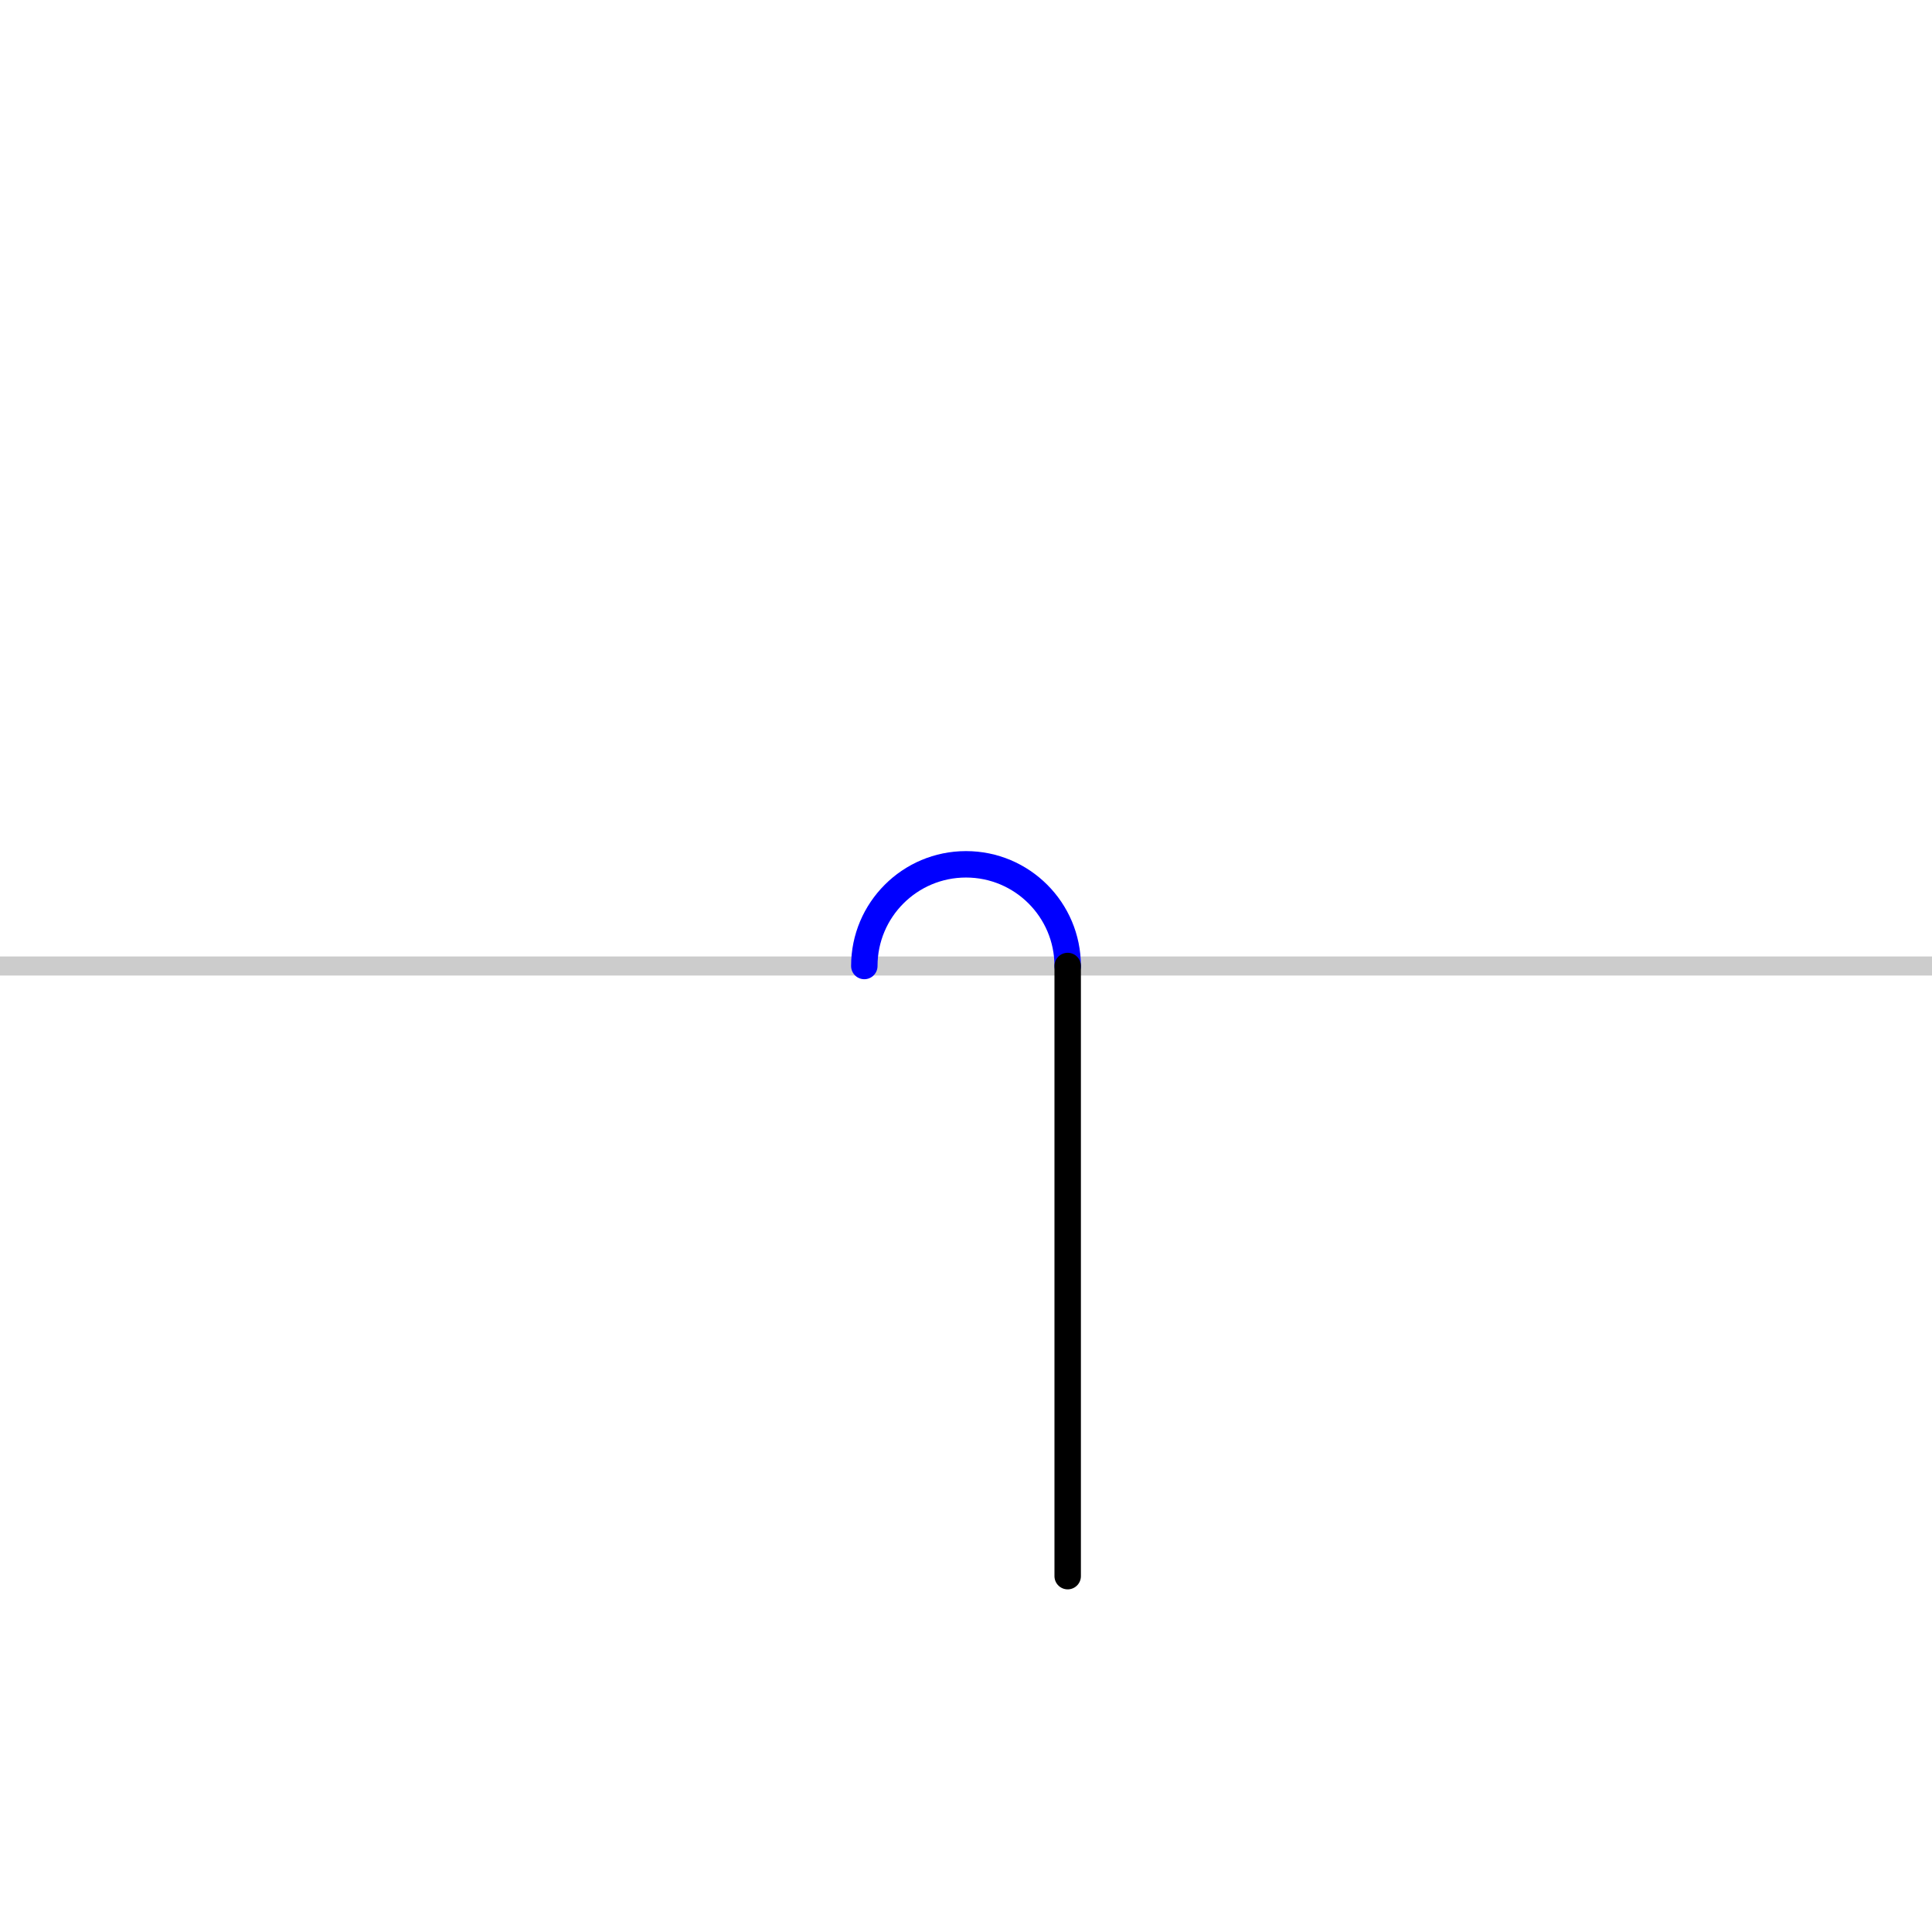
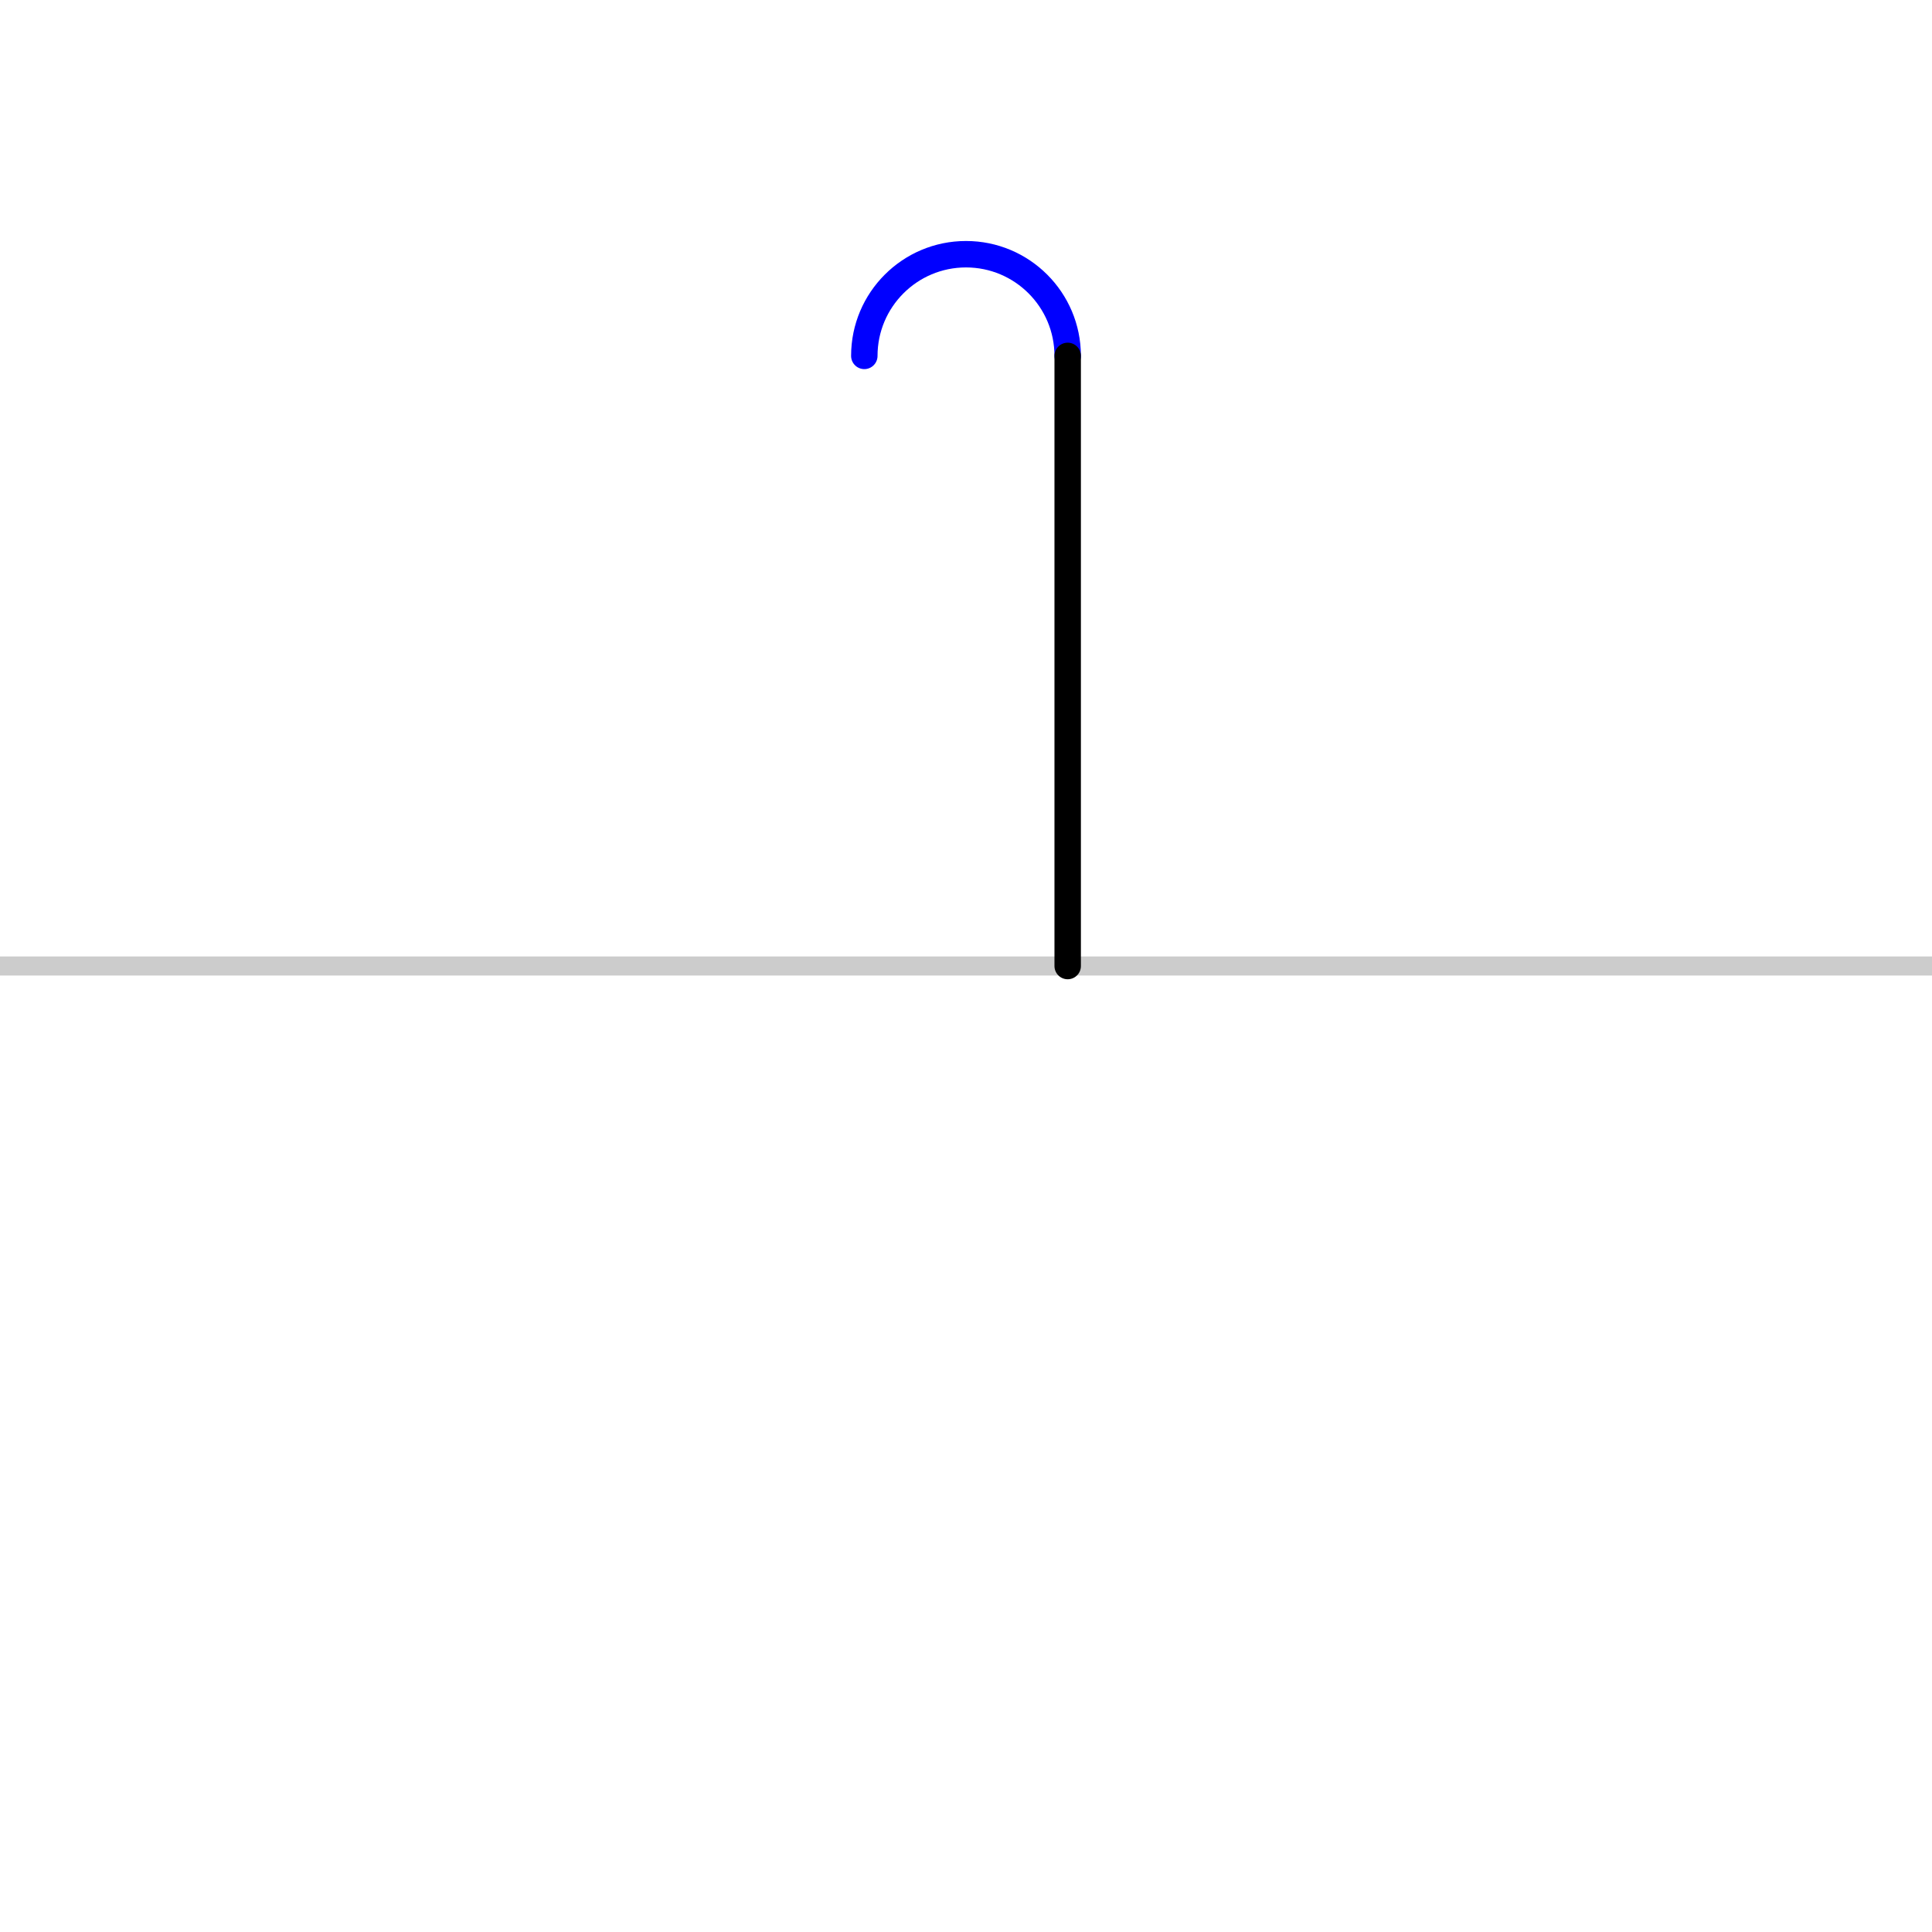
<svg xmlns="http://www.w3.org/2000/svg" width="100%" height="100%" viewBox="0 0 152 152" version="1.1" xml:space="preserve" style="fill-rule:evenodd;clip-rule:evenodd;stroke-linecap:round;stroke-linejoin:round;stroke-miterlimit:28.654;">
  <g id="g">
    <path d="M0,76L152,76" style="fill:none;fill-rule:nonzero;stroke:rgb(204,204,204);stroke-width:1.5px;stroke-linecap:butt;" />
-     <path d="M68.000,76.000C68.000,71.582 71.582,68.000 76.000,68.000C80.418,68.000 84.000,71.582 84.000,76.000" style="fill:none;fill-rule:nonzero;stroke:rgb(0,0,255);stroke-width:2.08px;" />
-     <path d="M84.000,76.000L84.000,124.003" style="fill:none;fill-rule:nonzero;stroke:rgb(0,0,0);stroke-width:2.08px;" />
+     <path d="M68.000,28.000C68.000,23.582 71.582,20.000 76.000,20.000C80.418,20.000 84.000,23.582 84.000,28.000" style="fill:none;fill-rule:nonzero;stroke:rgb(0,0,255);stroke-width:2.08px;" />
+     <path d="M84.000,28.000L84.000,76.003" style="fill:none;fill-rule:nonzero;stroke:rgb(0,0,0);stroke-width:2.08px;" />
  </g>
</svg>
